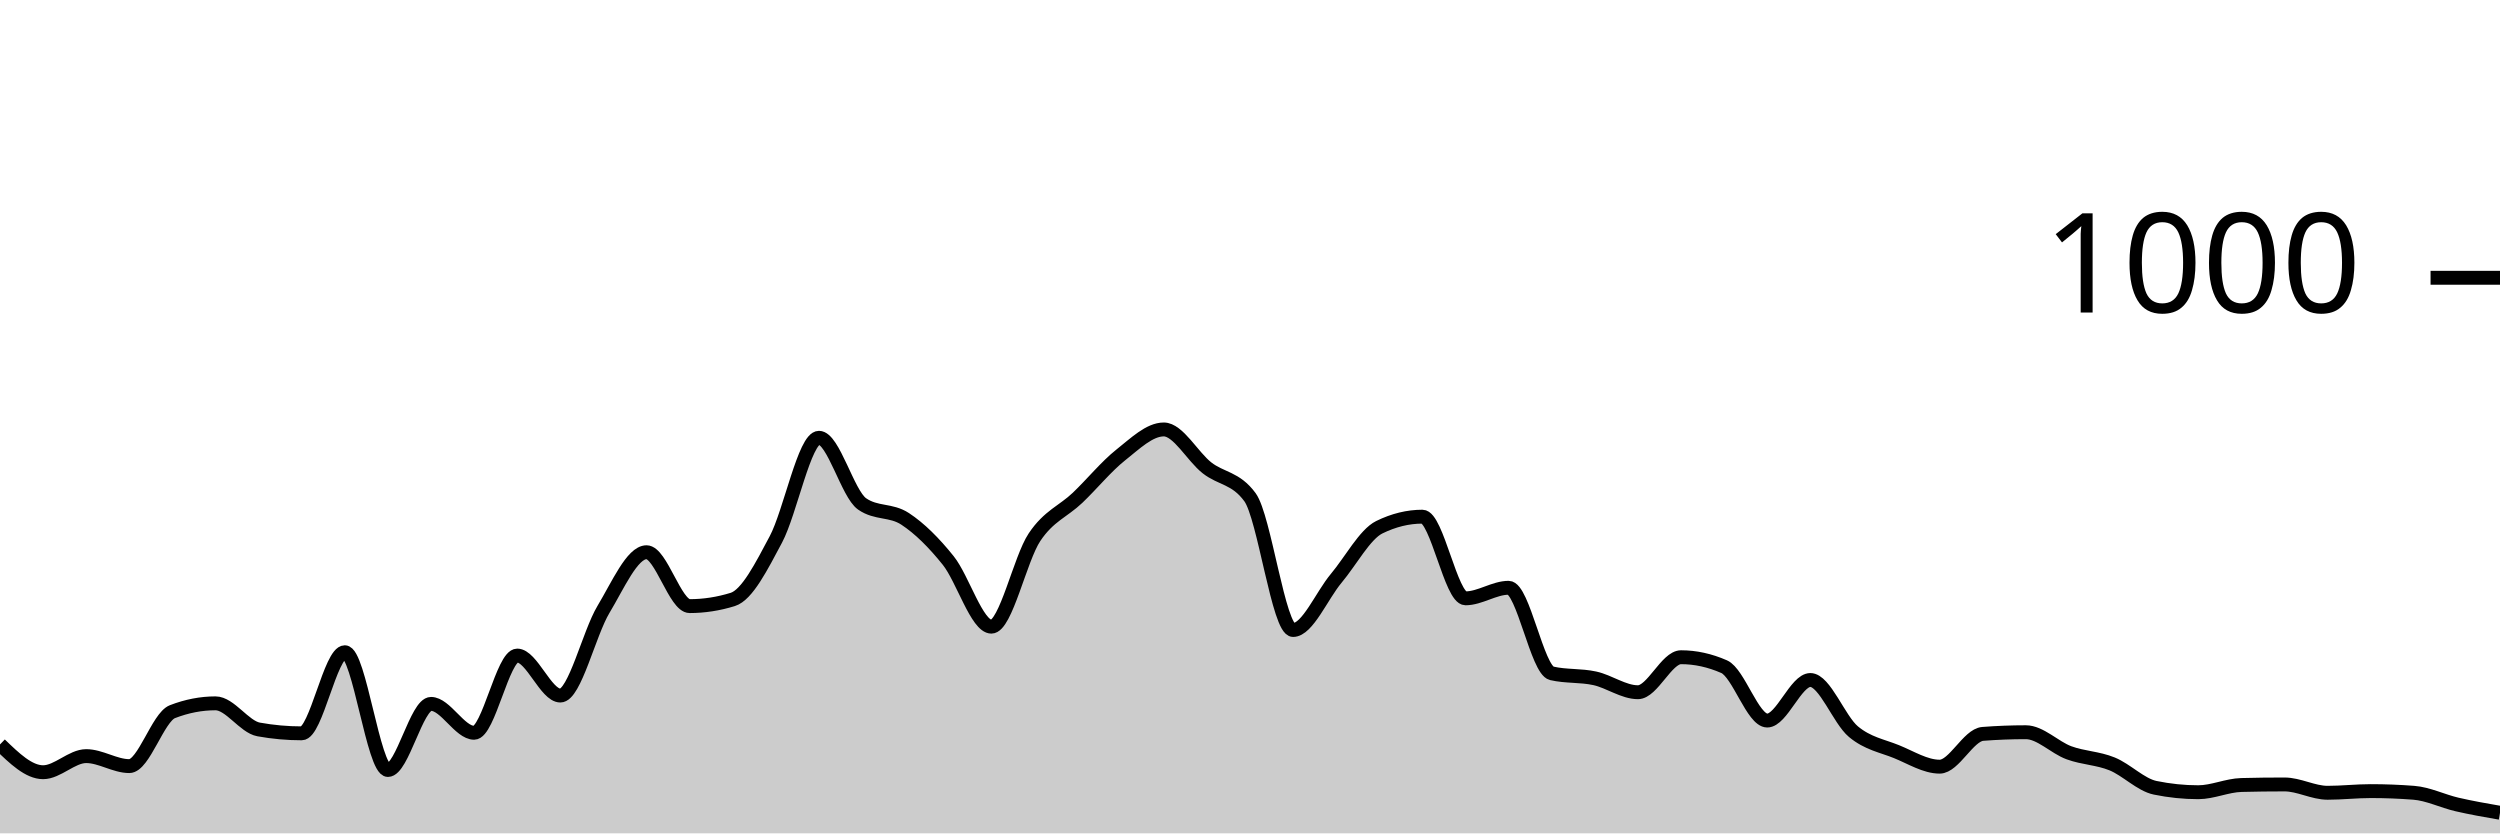
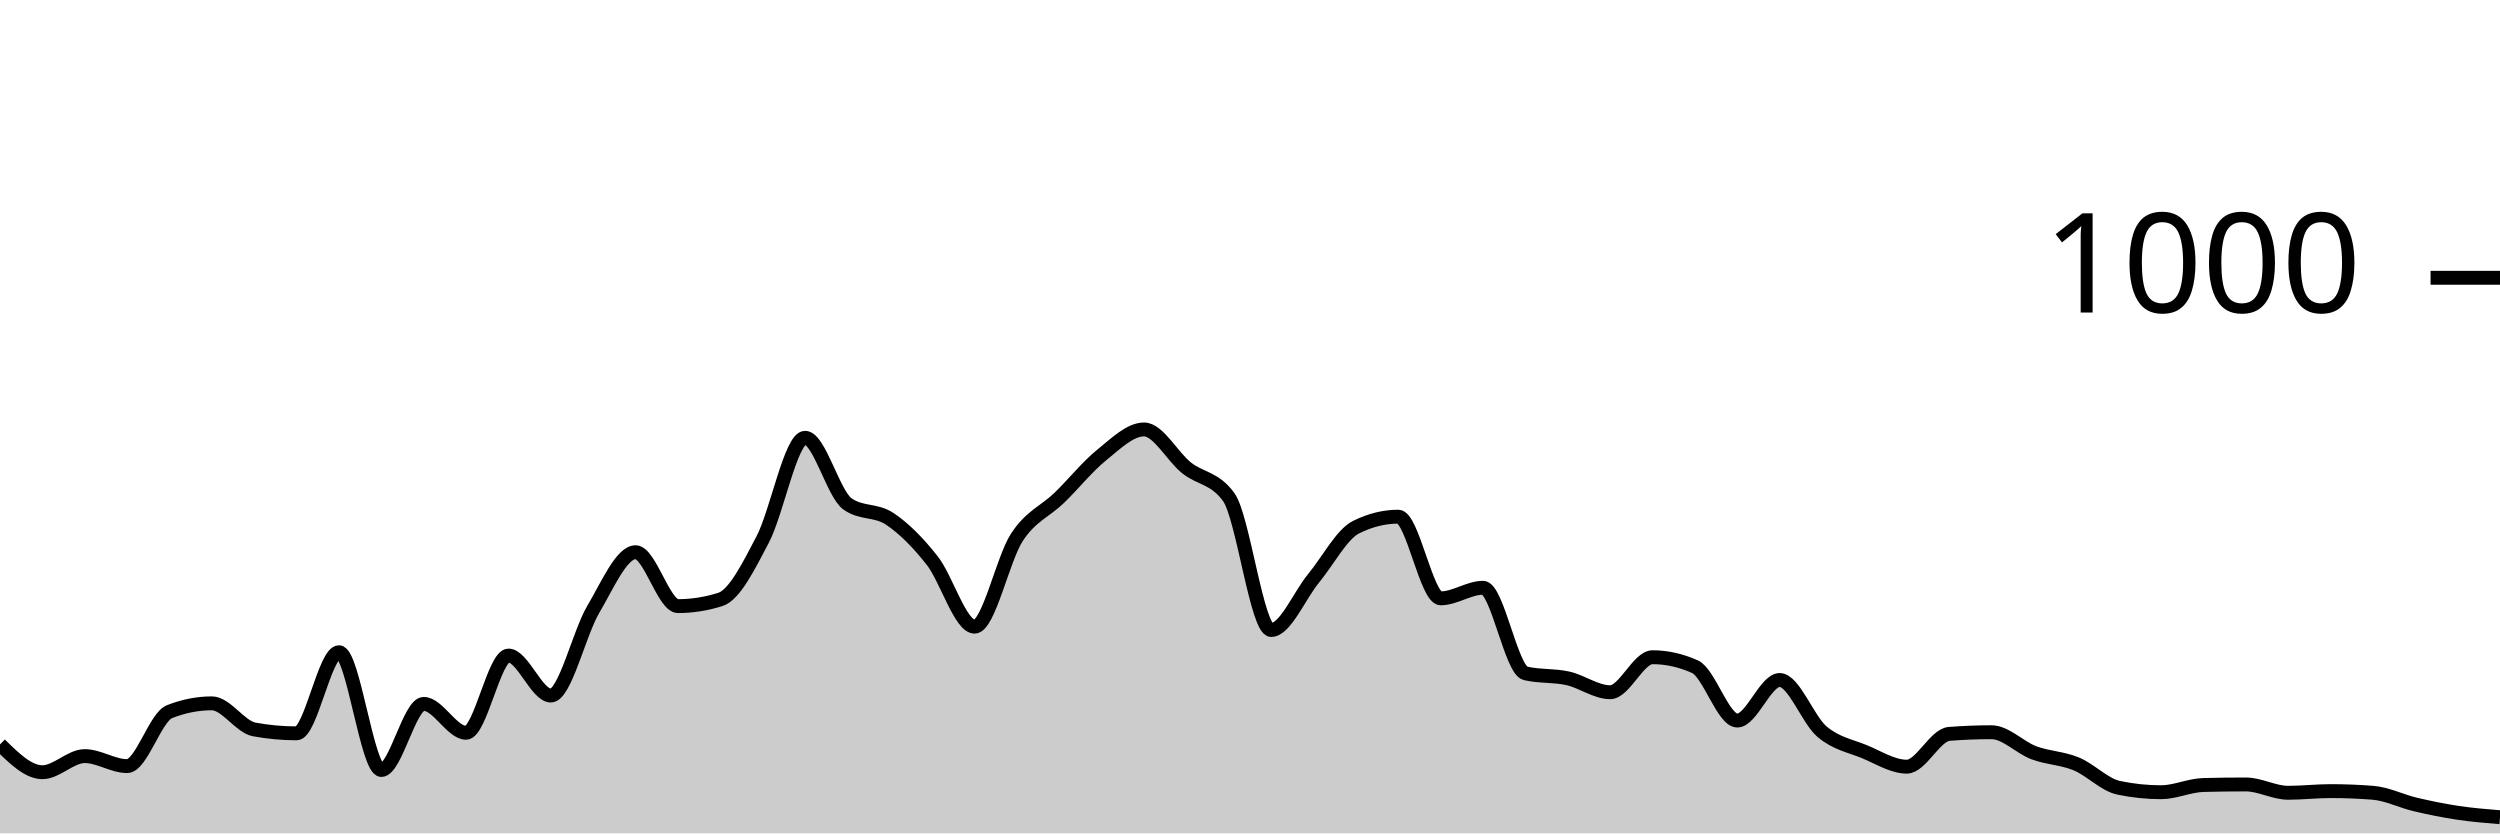
<svg xmlns="http://www.w3.org/2000/svg" viewBox="0 0 180 60">
  <g transform="translate(0,20)">
-     <path class="area" fill="rgba(0, 0, 0, 0.2)" d="M0,33.6C1.034,34.6,2.069,35.6,3.103,35.6C4.138,35.6,5.172,34.44,6.207,34.44C7.241,34.44,8.276,35.16,9.31,35.16C10.345,35.16,11.379,31.64,12.414,31.24C13.448,30.84,14.483,30.64,15.517,30.64C16.552,30.64,17.586,32.333,18.621,32.52C19.655,32.707,20.69,32.8,21.724,32.8C22.759,32.8,23.793,26.96,24.828,26.96C25.862,26.96,26.897,35.44,27.931,35.44C28.966,35.44,30,30.68,31.034,30.68C32.069,30.68,33.103,32.76,34.138,32.76C35.172,32.76,36.207,27.2,37.241,27.2C38.276,27.2,39.31,30.08,40.345,30.08C41.379,30.08,42.414,25.6,43.448,23.88C44.483,22.16,45.517,19.76,46.552,19.76C47.586,19.76,48.621,23.64,49.655,23.64C50.69,23.64,51.724,23.48,52.759,23.16C53.793,22.84,54.828,20.78,55.862,18.84C56.897,16.9,57.931,11.52,58.966,11.52C60,11.52,61.034,15.56,62.069,16.28C63.103,17,64.138,16.68,65.172,17.36C66.207,18.04,67.241,19.067,68.276,20.36C69.31,21.653,70.345,25.12,71.379,25.12C72.414,25.12,73.448,20.227,74.483,18.68C75.517,17.133,76.552,16.827,77.586,15.84C78.621,14.853,79.655,13.58,80.69,12.76C81.724,11.94,82.759,10.92,83.793,10.92C84.828,10.92,85.862,12.867,86.897,13.68C87.931,14.493,88.966,14.387,90,15.8C91.034,17.213,92.069,25.36,93.103,25.36C94.138,25.36,95.172,22.873,96.207,21.64C97.241,20.407,98.276,18.467,99.31,17.96C100.345,17.453,101.379,17.2,102.414,17.2C103.448,17.2,104.483,23.08,105.517,23.08C106.552,23.08,107.586,22.32,108.621,22.32C109.655,22.32,110.69,28.24,111.724,28.48C112.759,28.72,113.793,28.613,114.828,28.84C115.862,29.067,116.897,29.84,117.931,29.84C118.966,29.84,120,27.32,121.034,27.32C122.069,27.32,123.103,27.547,124.138,28C125.172,28.453,126.207,31.88,127.241,31.88C128.276,31.88,129.31,28.96,130.345,28.96C131.379,28.96,132.414,31.82,133.448,32.68C134.483,33.54,135.517,33.7,136.552,34.12C137.586,34.54,138.621,35.2,139.655,35.2C140.69,35.2,141.724,32.92,142.759,32.84C143.793,32.76,144.828,32.72,145.862,32.72C146.897,32.72,147.931,33.82,148.966,34.2C150,34.58,151.034,34.58,152.069,35C153.103,35.42,154.138,36.507,155.172,36.72C156.207,36.933,157.241,37.04,158.276,37.04C159.31,37.04,160.345,36.547,161.379,36.52C162.414,36.493,163.448,36.48,164.483,36.48C165.517,36.48,166.552,37.08,167.586,37.08C168.621,37.08,169.655,36.96,170.69,36.96C171.724,36.96,172.759,37,173.793,37.08C174.828,37.16,175.862,37.68,176.897,37.92C177.931,38.16,178.966,38.34,180,38.52L180,40C178.966,40,177.931,40,176.897,40C175.862,40,174.828,40,173.793,40C172.759,40,171.724,40,170.69,40C169.655,40,168.621,40,167.586,40C166.552,40,165.517,40,164.483,40C163.448,40,162.414,40,161.379,40C160.345,40,159.31,40,158.276,40C157.241,40,156.207,40,155.172,40C154.138,40,153.103,40,152.069,40C151.034,40,150,40,148.966,40C147.931,40,146.897,40,145.862,40C144.828,40,143.793,40,142.759,40C141.724,40,140.69,40,139.655,40C138.621,40,137.586,40,136.552,40C135.517,40,134.483,40,133.448,40C132.414,40,131.379,40,130.345,40C129.31,40,128.276,40,127.241,40C126.207,40,125.172,40,124.138,40C123.103,40,122.069,40,121.034,40C120,40,118.966,40,117.931,40C116.897,40,115.862,40,114.828,40C113.793,40,112.759,40,111.724,40C110.69,40,109.655,40,108.621,40C107.586,40,106.552,40,105.517,40C104.483,40,103.448,40,102.414,40C101.379,40,100.345,40,99.31,40C98.276,40,97.241,40,96.207,40C95.172,40,94.138,40,93.103,40C92.069,40,91.034,40,90,40C88.966,40,87.931,40,86.897,40C85.862,40,84.828,40,83.793,40C82.759,40,81.724,40,80.69,40C79.655,40,78.621,40,77.586,40C76.552,40,75.517,40,74.483,40C73.448,40,72.414,40,71.379,40C70.345,40,69.31,40,68.276,40C67.241,40,66.207,40,65.172,40C64.138,40,63.103,40,62.069,40C61.034,40,60,40,58.966,40C57.931,40,56.897,40,55.862,40C54.828,40,53.793,40,52.759,40C51.724,40,50.69,40,49.655,40C48.621,40,47.586,40,46.552,40C45.517,40,44.483,40,43.448,40C42.414,40,41.379,40,40.345,40C39.31,40,38.276,40,37.241,40C36.207,40,35.172,40,34.138,40C33.103,40,32.069,40,31.034,40C30,40,28.966,40,27.931,40C26.897,40,25.862,40,24.828,40C23.793,40,22.759,40,21.724,40C20.69,40,19.655,40,18.621,40C17.586,40,16.552,40,15.517,40C14.483,40,13.448,40,12.414,40C11.379,40,10.345,40,9.31,40C8.276,40,7.241,40,6.207,40C5.172,40,4.138,40,3.103,40C2.069,40,1.034,40,0,40Z" />
-     <path class="line" stroke="black" fill="none" d="M0,33.6C1.034,34.6,2.069,35.6,3.103,35.6C4.138,35.6,5.172,34.44,6.207,34.44C7.241,34.44,8.276,35.16,9.31,35.16C10.345,35.16,11.379,31.64,12.414,31.24C13.448,30.84,14.483,30.64,15.517,30.64C16.552,30.64,17.586,32.333,18.621,32.52C19.655,32.707,20.69,32.8,21.724,32.8C22.759,32.8,23.793,26.96,24.828,26.96C25.862,26.96,26.897,35.44,27.931,35.44C28.966,35.44,30,30.68,31.034,30.68C32.069,30.68,33.103,32.76,34.138,32.76C35.172,32.76,36.207,27.2,37.241,27.2C38.276,27.2,39.31,30.08,40.345,30.08C41.379,30.08,42.414,25.6,43.448,23.88C44.483,22.16,45.517,19.76,46.552,19.76C47.586,19.76,48.621,23.64,49.655,23.64C50.69,23.64,51.724,23.48,52.759,23.16C53.793,22.84,54.828,20.78,55.862,18.84C56.897,16.9,57.931,11.52,58.966,11.52C60,11.52,61.034,15.56,62.069,16.28C63.103,17,64.138,16.68,65.172,17.36C66.207,18.04,67.241,19.067,68.276,20.36C69.31,21.653,70.345,25.12,71.379,25.12C72.414,25.12,73.448,20.227,74.483,18.68C75.517,17.133,76.552,16.827,77.586,15.84C78.621,14.853,79.655,13.58,80.69,12.76C81.724,11.94,82.759,10.92,83.793,10.92C84.828,10.92,85.862,12.867,86.897,13.68C87.931,14.493,88.966,14.387,90,15.8C91.034,17.213,92.069,25.36,93.103,25.36C94.138,25.36,95.172,22.873,96.207,21.64C97.241,20.407,98.276,18.467,99.31,17.96C100.345,17.453,101.379,17.2,102.414,17.2C103.448,17.2,104.483,23.08,105.517,23.08C106.552,23.08,107.586,22.32,108.621,22.32C109.655,22.32,110.69,28.24,111.724,28.48C112.759,28.72,113.793,28.613,114.828,28.84C115.862,29.067,116.897,29.84,117.931,29.84C118.966,29.84,120,27.32,121.034,27.32C122.069,27.32,123.103,27.547,124.138,28C125.172,28.453,126.207,31.88,127.241,31.88C128.276,31.88,129.31,28.96,130.345,28.96C131.379,28.96,132.414,31.82,133.448,32.68C134.483,33.54,135.517,33.7,136.552,34.12C137.586,34.54,138.621,35.2,139.655,35.2C140.69,35.2,141.724,32.92,142.759,32.84C143.793,32.76,144.828,32.72,145.862,32.72C146.897,32.72,147.931,33.82,148.966,34.2C150,34.58,151.034,34.58,152.069,35C153.103,35.42,154.138,36.507,155.172,36.72C156.207,36.933,157.241,37.04,158.276,37.04C159.31,37.04,160.345,36.547,161.379,36.52C162.414,36.493,163.448,36.48,164.483,36.48C165.517,36.48,166.552,37.08,167.586,37.08C168.621,37.08,169.655,36.96,170.69,36.96C171.724,36.96,172.759,37,173.793,37.08C174.828,37.16,175.862,37.68,176.897,37.92C177.931,38.16,178.966,38.34,180,38.52" />
+     <path class="area" fill="rgba(0, 0, 0, 0.2)" d="M0,33.6C1.017,34.6,2.034,35.6,3.051,35.6C4.068,35.6,5.085,34.44,6.102,34.44C7.119,34.44,8.136,35.16,9.153,35.16C10.169,35.16,11.186,31.64,12.203,31.24C13.22,30.84,14.237,30.64,15.254,30.64C16.271,30.64,17.288,32.333,18.305,32.52C19.322,32.707,20.339,32.8,21.356,32.8C22.373,32.8,23.39,26.96,24.407,26.96C25.424,26.96,26.441,35.44,27.458,35.44C28.475,35.44,29.492,30.68,30.508,30.68C31.525,30.68,32.542,32.76,33.559,32.76C34.576,32.76,35.593,27.2,36.61,27.2C37.627,27.2,38.644,30.08,39.661,30.08C40.678,30.08,41.695,25.6,42.712,23.88C43.729,22.16,44.746,19.76,45.763,19.76C46.78,19.76,47.797,23.64,48.814,23.64C49.831,23.64,50.847,23.48,51.864,23.16C52.881,22.84,53.898,20.78,54.915,18.84C55.932,16.9,56.949,11.52,57.966,11.52C58.983,11.52,60,15.56,61.017,16.28C62.034,17,63.051,16.68,64.068,17.36C65.085,18.04,66.102,19.067,67.119,20.36C68.136,21.653,69.153,25.12,70.169,25.12C71.186,25.12,72.203,20.227,73.22,18.68C74.237,17.133,75.254,16.827,76.271,15.84C77.288,14.853,78.305,13.58,79.322,12.76C80.339,11.94,81.356,10.92,82.373,10.92C83.39,10.92,84.407,12.867,85.424,13.68C86.441,14.493,87.458,14.387,88.475,15.8C89.492,17.213,90.508,25.36,91.525,25.36C92.542,25.36,93.559,22.873,94.576,21.64C95.593,20.407,96.61,18.467,97.627,17.96C98.644,17.453,99.661,17.2,100.678,17.2C101.695,17.2,102.712,23.08,103.729,23.08C104.746,23.08,105.763,22.32,106.78,22.32C107.797,22.32,108.814,28.24,109.831,28.48C110.847,28.72,111.864,28.613,112.881,28.84C113.898,29.067,114.915,29.84,115.932,29.84C116.949,29.84,117.966,27.32,118.983,27.32C120,27.32,121.017,27.547,122.034,28C123.051,28.453,124.068,31.88,125.085,31.88C126.102,31.88,127.119,28.96,128.136,28.96C129.153,28.96,130.169,31.82,131.186,32.68C132.203,33.54,133.22,33.7,134.237,34.12C135.254,34.54,136.271,35.2,137.288,35.2C138.305,35.2,139.322,32.92,140.339,32.84C141.356,32.76,142.373,32.72,143.39,32.72C144.407,32.72,145.424,33.82,146.441,34.2C147.458,34.58,148.475,34.58,149.492,35C150.508,35.42,151.525,36.507,152.542,36.72C153.559,36.933,154.576,37.04,155.593,37.04C156.61,37.04,157.627,36.547,158.644,36.52C159.661,36.493,160.678,36.48,161.695,36.48C162.712,36.48,163.729,37.08,164.746,37.08C165.763,37.08,166.78,36.96,167.797,36.96C168.814,36.96,169.831,37,170.847,37.08C171.864,37.16,172.881,37.68,173.898,37.92C174.915,38.16,175.932,38.367,176.949,38.52C177.966,38.673,178.983,38.757,180,38.84L180,40C178.983,40,177.966,40,176.949,40C175.932,40,174.915,40,173.898,40C172.881,40,171.864,40,170.847,40C169.831,40,168.814,40,167.797,40C166.78,40,165.763,40,164.746,40C163.729,40,162.712,40,161.695,40C160.678,40,159.661,40,158.644,40C157.627,40,156.61,40,155.593,40C154.576,40,153.559,40,152.542,40C151.525,40,150.508,40,149.492,40C148.475,40,147.458,40,146.441,40C145.424,40,144.407,40,143.39,40C142.373,40,141.356,40,140.339,40C139.322,40,138.305,40,137.288,40C136.271,40,135.254,40,134.237,40C133.22,40,132.203,40,131.186,40C130.169,40,129.153,40,128.136,40C127.119,40,126.102,40,125.085,40C124.068,40,123.051,40,122.034,40C121.017,40,120,40,118.983,40C117.966,40,116.949,40,115.932,40C114.915,40,113.898,40,112.881,40C111.864,40,110.847,40,109.831,40C108.814,40,107.797,40,106.78,40C105.763,40,104.746,40,103.729,40C102.712,40,101.695,40,100.678,40C99.661,40,98.644,40,97.627,40C96.61,40,95.593,40,94.576,40C93.559,40,92.542,40,91.525,40C90.508,40,89.492,40,88.475,40C87.458,40,86.441,40,85.424,40C84.407,40,83.39,40,82.373,40C81.356,40,80.339,40,79.322,40C78.305,40,77.288,40,76.271,40C75.254,40,74.237,40,73.22,40C72.203,40,71.186,40,70.169,40C69.153,40,68.136,40,67.119,40C66.102,40,65.085,40,64.068,40C63.051,40,62.034,40,61.017,40C60,40,58.983,40,57.966,40C56.949,40,55.932,40,54.915,40C53.898,40,52.881,40,51.864,40C50.847,40,49.831,40,48.814,40C47.797,40,46.78,40,45.763,40C44.746,40,43.729,40,42.712,40C41.695,40,40.678,40,39.661,40C38.644,40,37.627,40,36.61,40C35.593,40,34.576,40,33.559,40C32.542,40,31.525,40,30.508,40C29.492,40,28.475,40,27.458,40C26.441,40,25.424,40,24.407,40C23.39,40,22.373,40,21.356,40C20.339,40,19.322,40,18.305,40C17.288,40,16.271,40,15.254,40C14.237,40,13.22,40,12.203,40C11.186,40,10.169,40,9.153,40C8.136,40,7.119,40,6.102,40C5.085,40,4.068,40,3.051,40C2.034,40,1.017,40,0,40Z" />
+     <path class="line" stroke="black" fill="none" d="M0,33.6C1.017,34.6,2.034,35.6,3.051,35.6C4.068,35.6,5.085,34.44,6.102,34.44C7.119,34.44,8.136,35.16,9.153,35.16C10.169,35.16,11.186,31.64,12.203,31.24C13.22,30.84,14.237,30.64,15.254,30.64C16.271,30.64,17.288,32.333,18.305,32.52C19.322,32.707,20.339,32.8,21.356,32.8C22.373,32.8,23.39,26.96,24.407,26.96C25.424,26.96,26.441,35.44,27.458,35.44C28.475,35.44,29.492,30.68,30.508,30.68C31.525,30.68,32.542,32.76,33.559,32.76C34.576,32.76,35.593,27.2,36.61,27.2C37.627,27.2,38.644,30.08,39.661,30.08C40.678,30.08,41.695,25.6,42.712,23.88C43.729,22.16,44.746,19.76,45.763,19.76C46.78,19.76,47.797,23.64,48.814,23.64C49.831,23.64,50.847,23.48,51.864,23.16C52.881,22.84,53.898,20.78,54.915,18.84C55.932,16.9,56.949,11.52,57.966,11.52C58.983,11.52,60,15.56,61.017,16.28C62.034,17,63.051,16.68,64.068,17.36C65.085,18.04,66.102,19.067,67.119,20.36C68.136,21.653,69.153,25.12,70.169,25.12C71.186,25.12,72.203,20.227,73.22,18.68C74.237,17.133,75.254,16.827,76.271,15.84C77.288,14.853,78.305,13.58,79.322,12.76C80.339,11.94,81.356,10.92,82.373,10.92C83.39,10.92,84.407,12.867,85.424,13.68C86.441,14.493,87.458,14.387,88.475,15.8C89.492,17.213,90.508,25.36,91.525,25.36C92.542,25.36,93.559,22.873,94.576,21.64C95.593,20.407,96.61,18.467,97.627,17.96C98.644,17.453,99.661,17.2,100.678,17.2C101.695,17.2,102.712,23.08,103.729,23.08C104.746,23.08,105.763,22.32,106.78,22.32C107.797,22.32,108.814,28.24,109.831,28.48C110.847,28.72,111.864,28.613,112.881,28.84C113.898,29.067,114.915,29.84,115.932,29.84C116.949,29.84,117.966,27.32,118.983,27.32C120,27.32,121.017,27.547,122.034,28C123.051,28.453,124.068,31.88,125.085,31.88C126.102,31.88,127.119,28.96,128.136,28.96C129.153,28.96,130.169,31.82,131.186,32.68C132.203,33.54,133.22,33.7,134.237,34.12C135.254,34.54,136.271,35.2,137.288,35.2C138.305,35.2,139.322,32.92,140.339,32.84C141.356,32.76,142.373,32.72,143.39,32.72C144.407,32.72,145.424,33.82,146.441,34.2C147.458,34.58,148.475,34.58,149.492,35C150.508,35.42,151.525,36.507,152.542,36.72C153.559,36.933,154.576,37.04,155.593,37.04C156.61,37.04,157.627,36.547,158.644,36.52C159.661,36.493,160.678,36.48,161.695,36.48C162.712,36.48,163.729,37.08,164.746,37.08C165.763,37.08,166.78,36.96,167.797,36.96C168.814,36.96,169.831,37,170.847,37.08C171.864,37.16,172.881,37.68,173.898,37.92C174.915,38.16,175.932,38.367,176.949,38.52C177.966,38.673,178.983,38.757,180,38.84" />
    <path class="axis-ceiling" stroke-width="1" stroke="black" fill="none" d="M175,0L180,0" />
    <text class="axis-ceiling-label" font-family="sans-serif" text-anchor="end" font-size="10px" x="170" y="2.5">1000</text>
  </g>
</svg>
